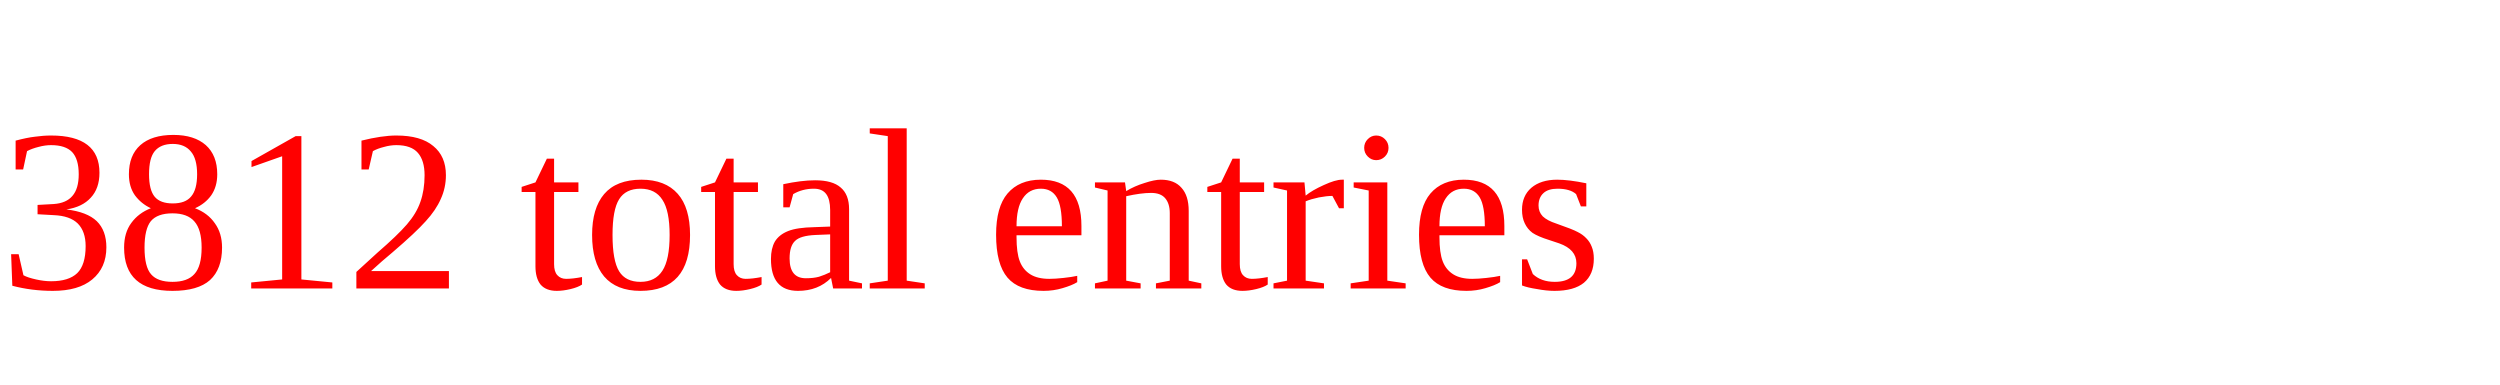
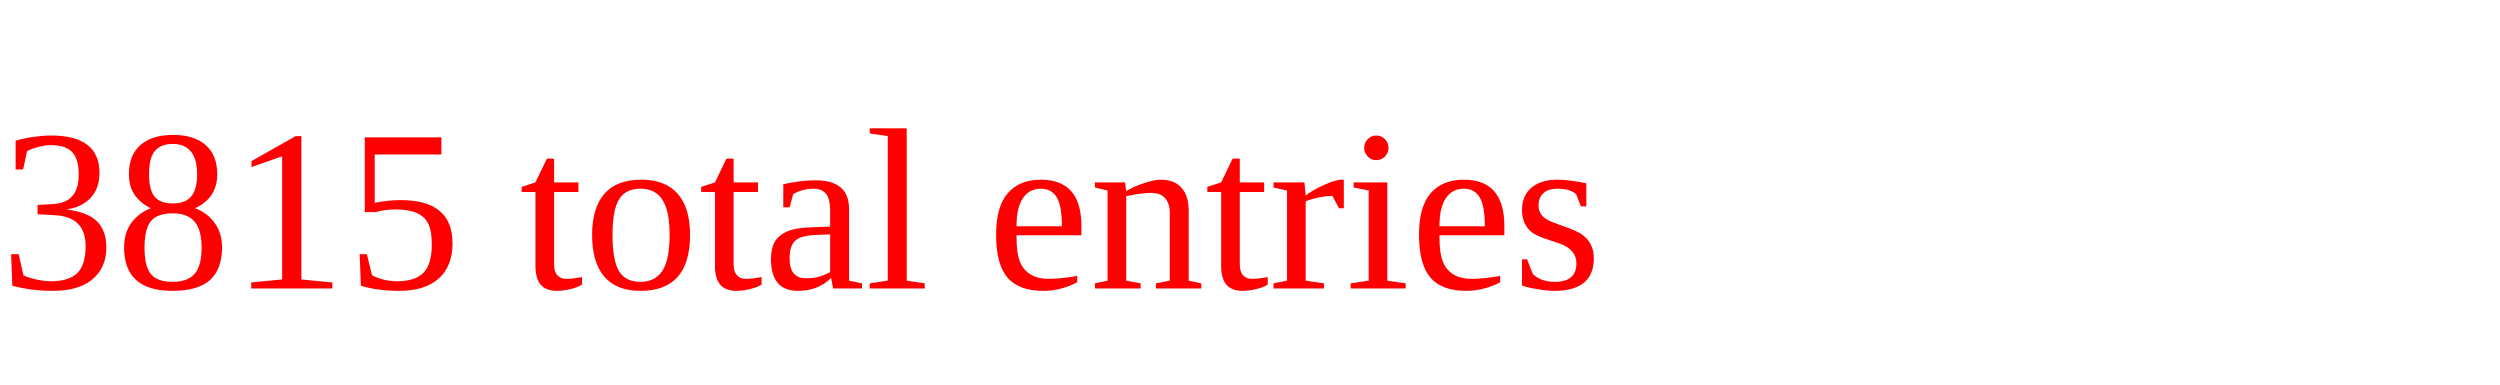
<svg xmlns="http://www.w3.org/2000/svg" height="20" width="130" version="1.1">
-   <text x="0" y="15" fill="red">3812 total entries</text>
+   <text x="0" y="15" fill="red">3815 total entries</text>
</svg>
